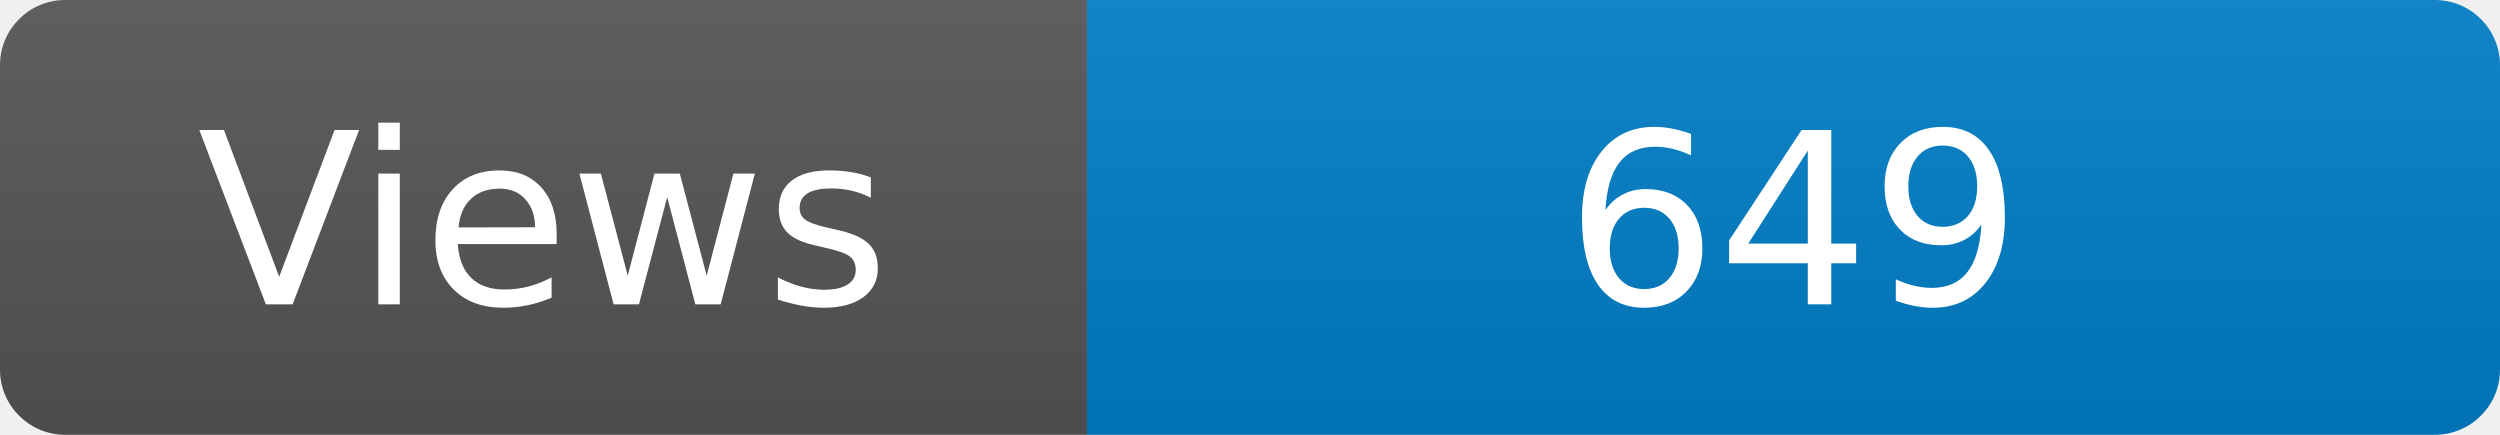
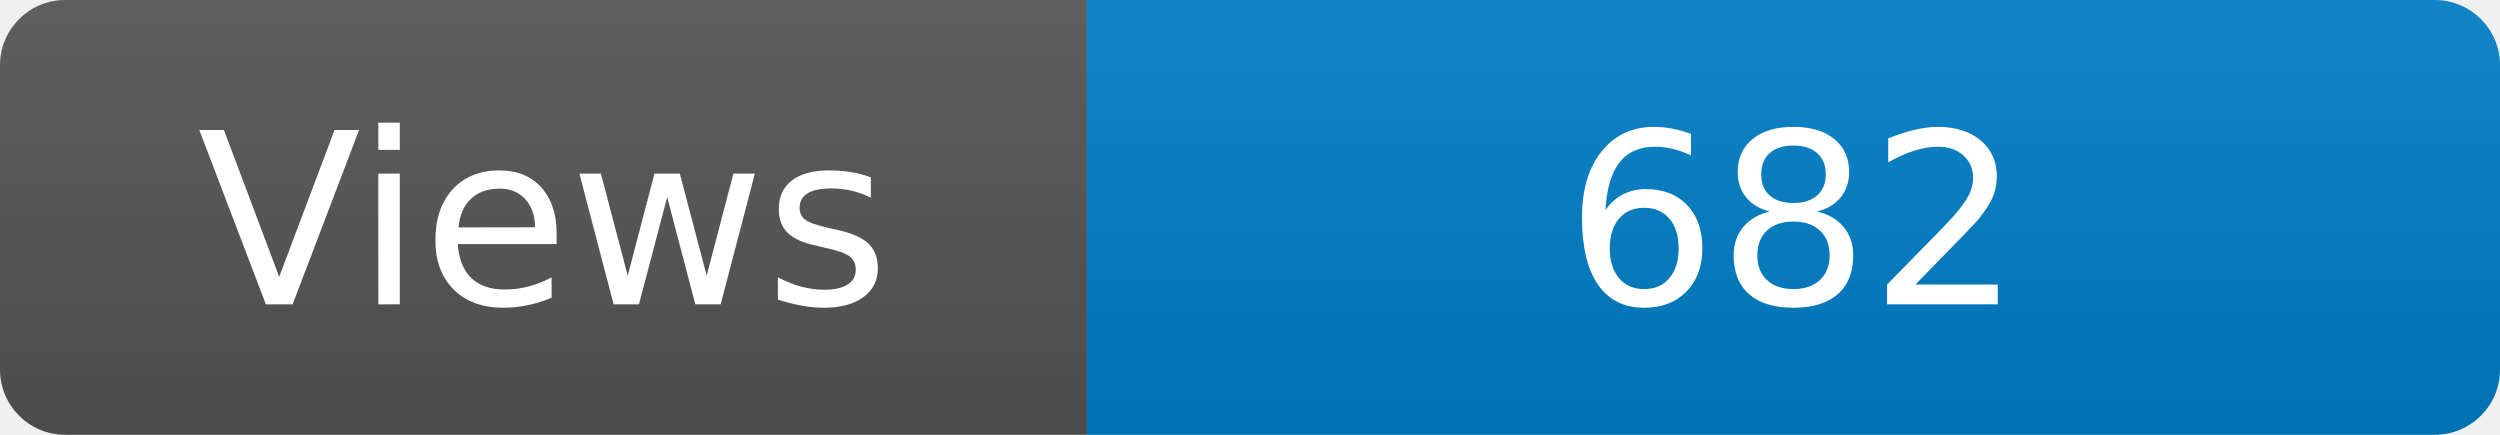
<svg xmlns="http://www.w3.org/2000/svg" width="115" height="20" role="img" aria-label="Maintained?: yes">
  <linearGradient id="s" x2="0" y2="100%">
    <stop offset="0" stop-color="#bbb" stop-opacity=".1" />
    <stop offset="1" stop-opacity=".1" />
  </linearGradient>
  <clipPath id="r">
    <rect width="115" height="20" rx="3" fill="#fff" />
  </clipPath>
  <g clip-path="url(#r)">
    <rect width="50" height="20" fill="#555" />
    <rect x="50" width="160" height="20" fill="#007ec6" />
    <rect width="115" height="20" fill="url(#s)" />
  </g>
  <g fill="#fff" text-anchor="middle" font-family="Verdana,Geneva,DejaVu Sans,sans-serif" font-size="110">
    <text x="250" y="140" transform="scale(.1)" fill="#fff">Views</text>
-     <text x="825" y="140" transform="scale(.1)" fill="#fff">649</text>
+     <text x="825" y="140" transform="scale(.1)" fill="#fff">682</text>
  </g>
</svg>
